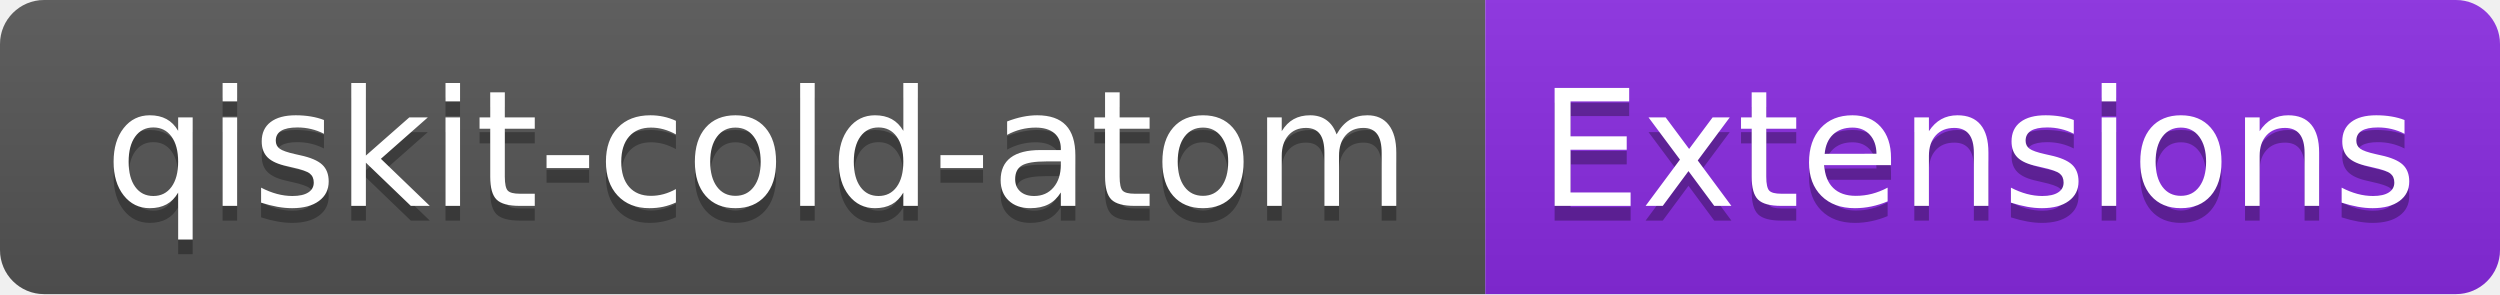
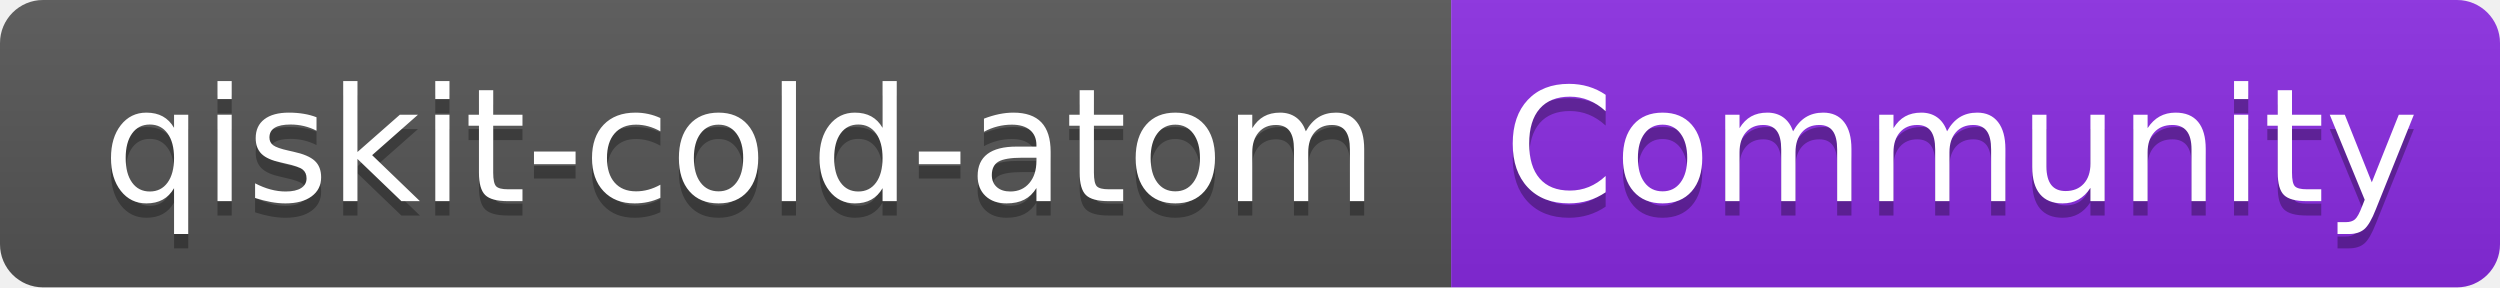
- <svg xmlns="http://www.w3.org/2000/svg" width="170" height="20" role="img" aria-label="qiskit-cold-atom: Extensions">
+ <svg xmlns="http://www.w3.org/2000/svg" width="174" height="20" role="img" aria-label="qiskit-cold-atom: Community">
  <linearGradient id="s" x2="0" y2="100%">
    <stop offset="0" stop-color="#bbb" stop-opacity=".1" />
    <stop offset="1" stop-opacity=".1" />
  </linearGradient>
  <clipPath id="r">
-     <rect width="170" height="20" rx="3" fill="#fff" />
+     <rect width="174" height="20" rx="3" fill="#fff" />
  </clipPath>
  <g clip-path="url(#r)">
    <rect width="101" height="20" fill="#555" />
-     <rect x="101" width="69" height="20" fill="blueviolet" />
-     <rect width="170" height="20" fill="url(#s)" />
+     <rect x="101" width="73" height="20" fill="blueviolet" />
+     <rect width="174" height="20" fill="url(#s)" />
  </g>
  <g fill="#fff" text-anchor="middle" font-family="Verdana,Geneva,DejaVu Sans,sans-serif" text-rendering="geometricPrecision" font-size="110">
    <text aria-hidden="true" x="515" y="150" fill="#010101" fill-opacity=".3" transform="scale(.1)" textLength="910">qiskit-cold-atom</text>
    <text x="515" y="140" transform="scale(.1)" fill="#fff" textLength="910">qiskit-cold-atom</text>
-     <text aria-hidden="true" x="1345" y="150" fill="#010101" fill-opacity=".3" transform="scale(.1)" textLength="590">Extensions</text>
-     <text x="1345" y="140" transform="scale(.1)" fill="#fff" textLength="590">Extensions</text>
+     <text aria-hidden="true" x="1365" y="150" fill="#010101" fill-opacity=".3" transform="scale(.1)" textLength="630">Community</text>
+     <text x="1365" y="140" transform="scale(.1)" fill="#fff" textLength="630">Community</text>
  </g>
</svg>
